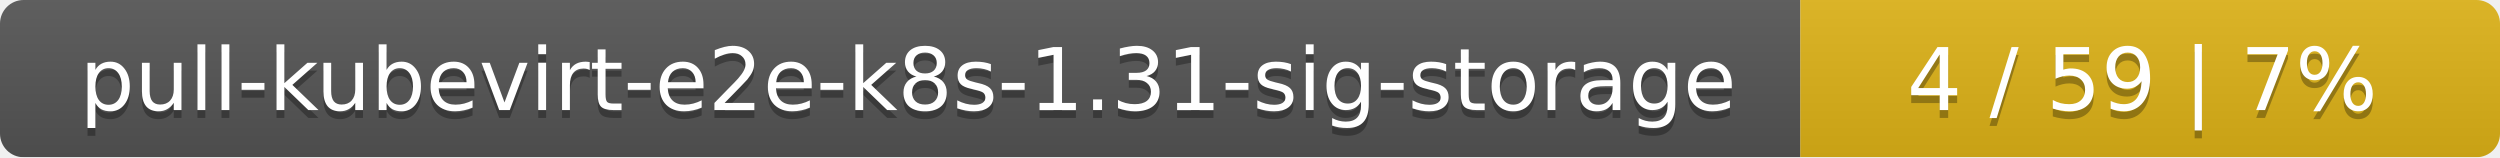
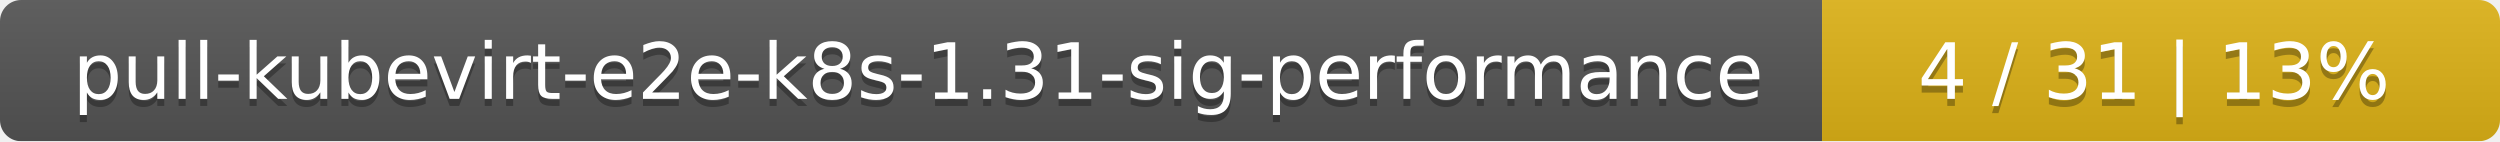
- <svg xmlns="http://www.w3.org/2000/svg" width="318" height="20">
+ <svg xmlns="http://www.w3.org/2000/svg" width="354" height="20">
  <linearGradient id="smooth" x2="0" y2="100%">
    <stop offset="0" stop-color="#bbb" stop-opacity=".1" />
    <stop offset="1" stop-opacity=".1" />
  </linearGradient>
  <mask id="round">
-     <rect width="318" height="20" rx="3" fill="#fff" />
+     <rect width="354" height="20" rx="3" fill="#fff" />
  </mask>
  <g mask="url(#round)">
-     <rect width="229" height="20" fill="#555" />
-     <rect x="229" width="89" height="20" fill="#dfb317" />
-     <rect width="318" height="20" fill="url(#smooth)" />
+     <rect width="258" height="20" fill="#555" />
+     <rect x="258" width="96" height="20" fill="#dfb317" />
+     <rect width="354" height="20" fill="url(#smooth)" />
  </g>
  <g fill="#fff" text-anchor="middle" font-family="DejaVu Sans,Verdana,Geneva,sans-serif" font-size="11">
-     <text x="115.5" y="15" fill="#010101" fill-opacity=".3">pull-kubevirt-e2e-k8s-1.31-sig-storage</text>
-     <text x="115.5" y="14">pull-kubevirt-e2e-k8s-1.31-sig-storage</text>
-     <text x="272.5" y="15" fill="#010101" fill-opacity=".3">4 / 59    |    7%</text>
-     <text x="272.5" y="14">4 / 59    |    7%</text>
+     <text x="130" y="15" fill="#010101" fill-opacity=".3">pull-kubevirt-e2e-k8s-1.31-sig-performance</text>
+     <text x="130" y="14">pull-kubevirt-e2e-k8s-1.31-sig-performance</text>
+     <text x="305" y="15" fill="#010101" fill-opacity=".3">4 / 31    |    13%</text>
+     <text x="305" y="14">4 / 31    |    13%</text>
  </g>
</svg>
